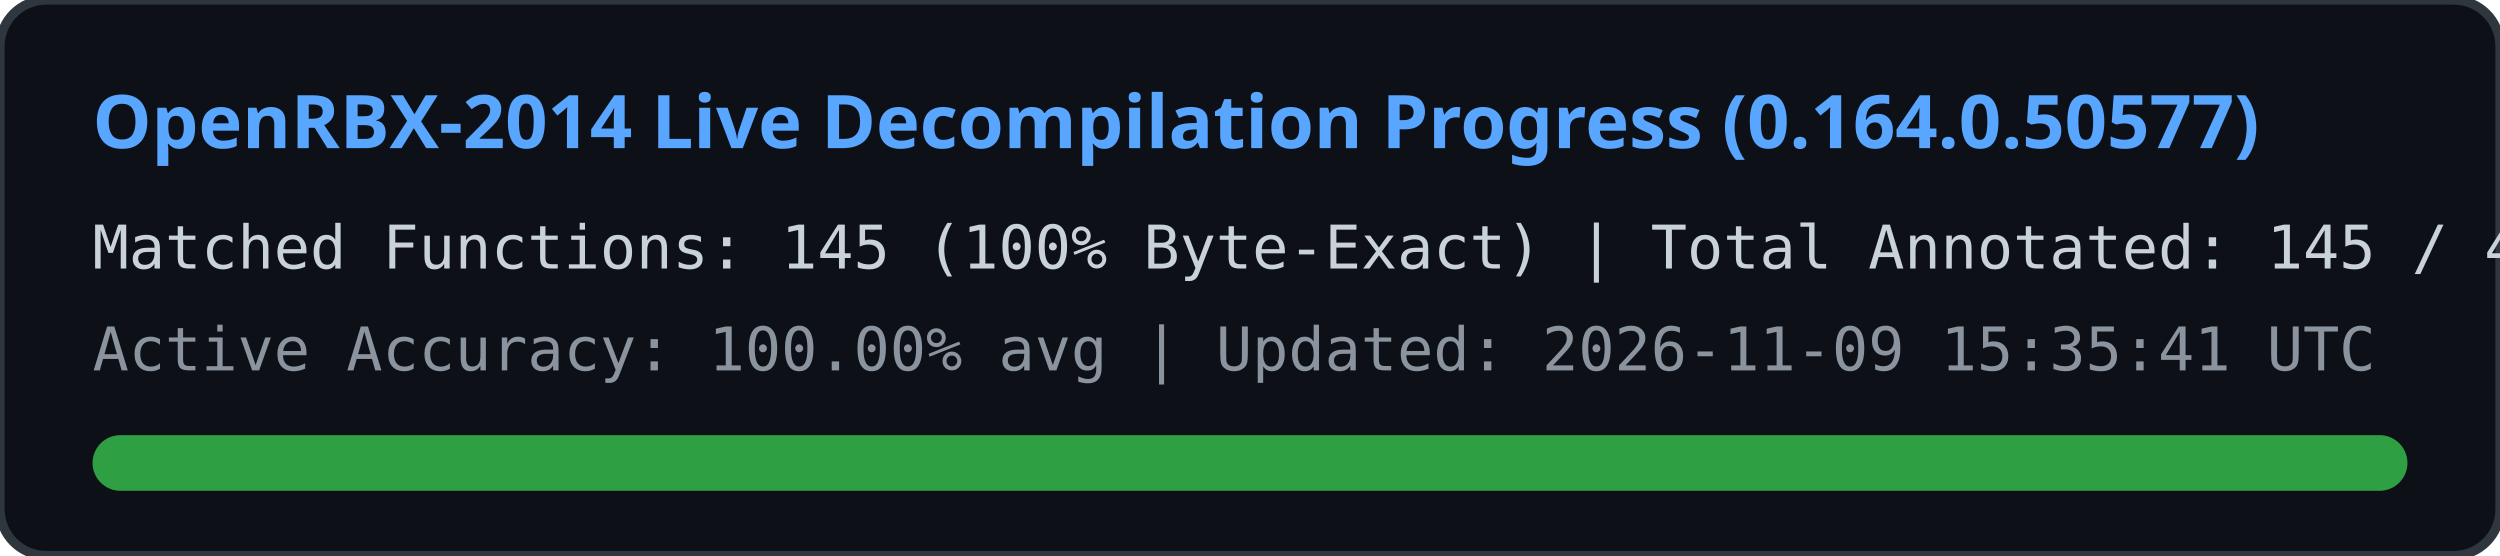
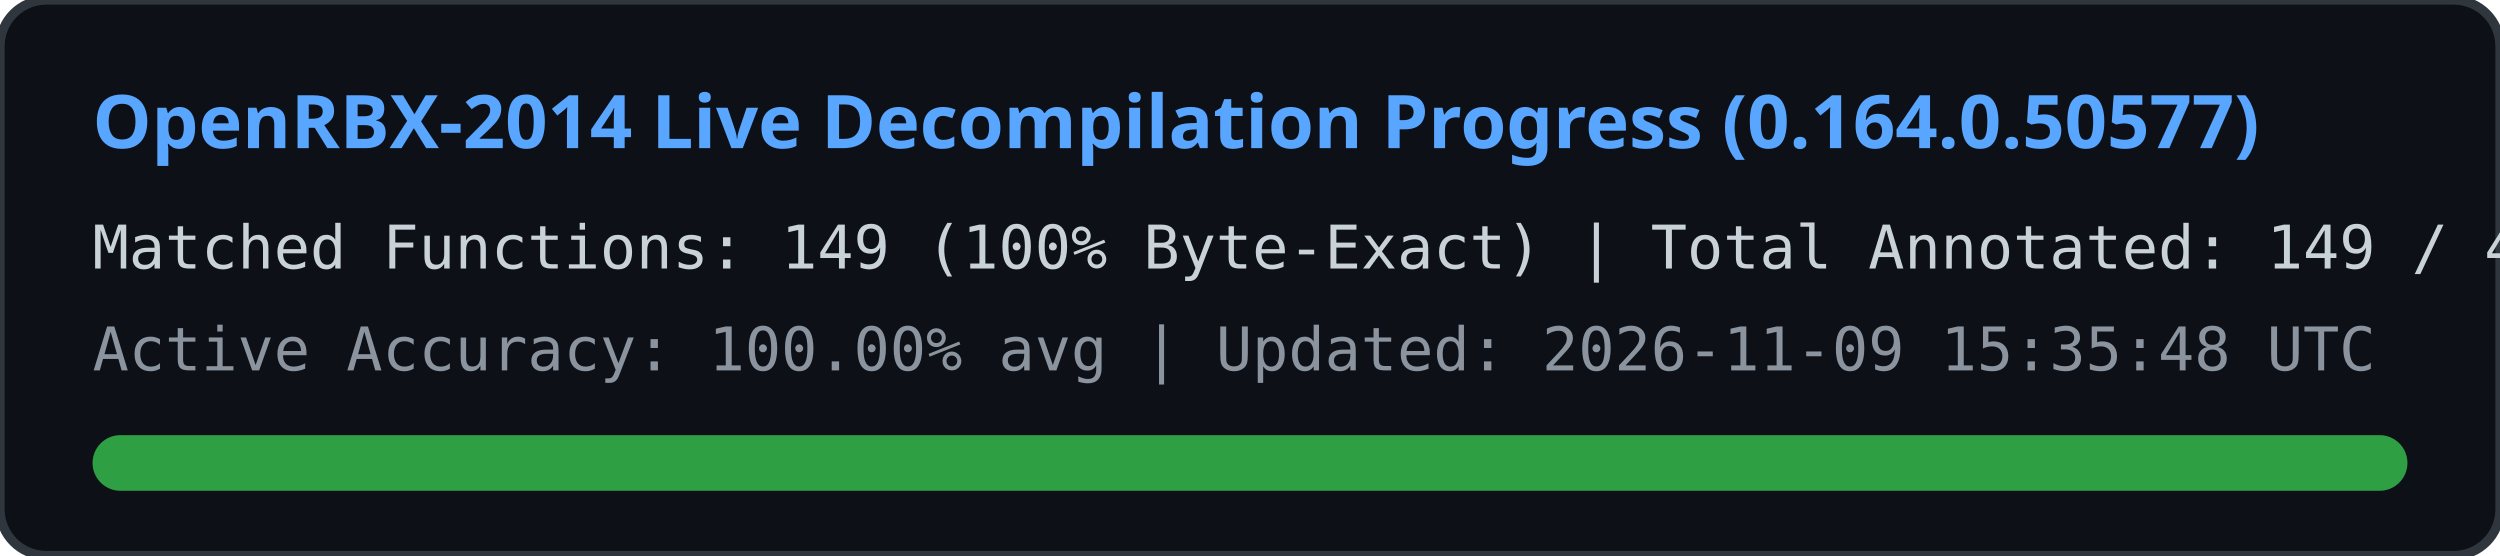
<svg xmlns="http://www.w3.org/2000/svg" width="540" height="120" viewBox="0 0 540 120">
  <rect width="540" height="120" rx="10" fill="#0d1117" stroke="#30363d" stroke-width="2" />
  <text x="20" y="32" fill="#58a6ff" font-family="Segoe UI, Ubuntu, sans-serif" font-size="16" font-weight="bold">
    OpenRBX-2014 Live Decompilation Progress (0.164.0.50577)
  </text>
  <text x="20" y="58" fill="#c9d1d9" font-family="Consolas, monospace" font-size="13">
-     Matched Functions: 145 (100% Byte-Exact) | Total Annotated: 145 / 40561
+     Matched Functions: 149 (100% Byte-Exact) | Total Annotated: 149 / 40561
  </text>
  <text x="20" y="80" fill="#8b949e" font-family="Consolas, monospace" font-size="13">
-     Active Accuracy: 100.00% avg | Updated: 2026-11-09 15:35:41 UTC
+     Active Accuracy: 100.00% avg | Updated: 2026-11-09 15:35:48 UTC
  </text>
  <rect x="20" y="94" width="500" height="12" rx="6" fill="#21262d" />
  <rect x="20" y="94" width="500" height="12" rx="6" fill="#2ea043" />
</svg>
